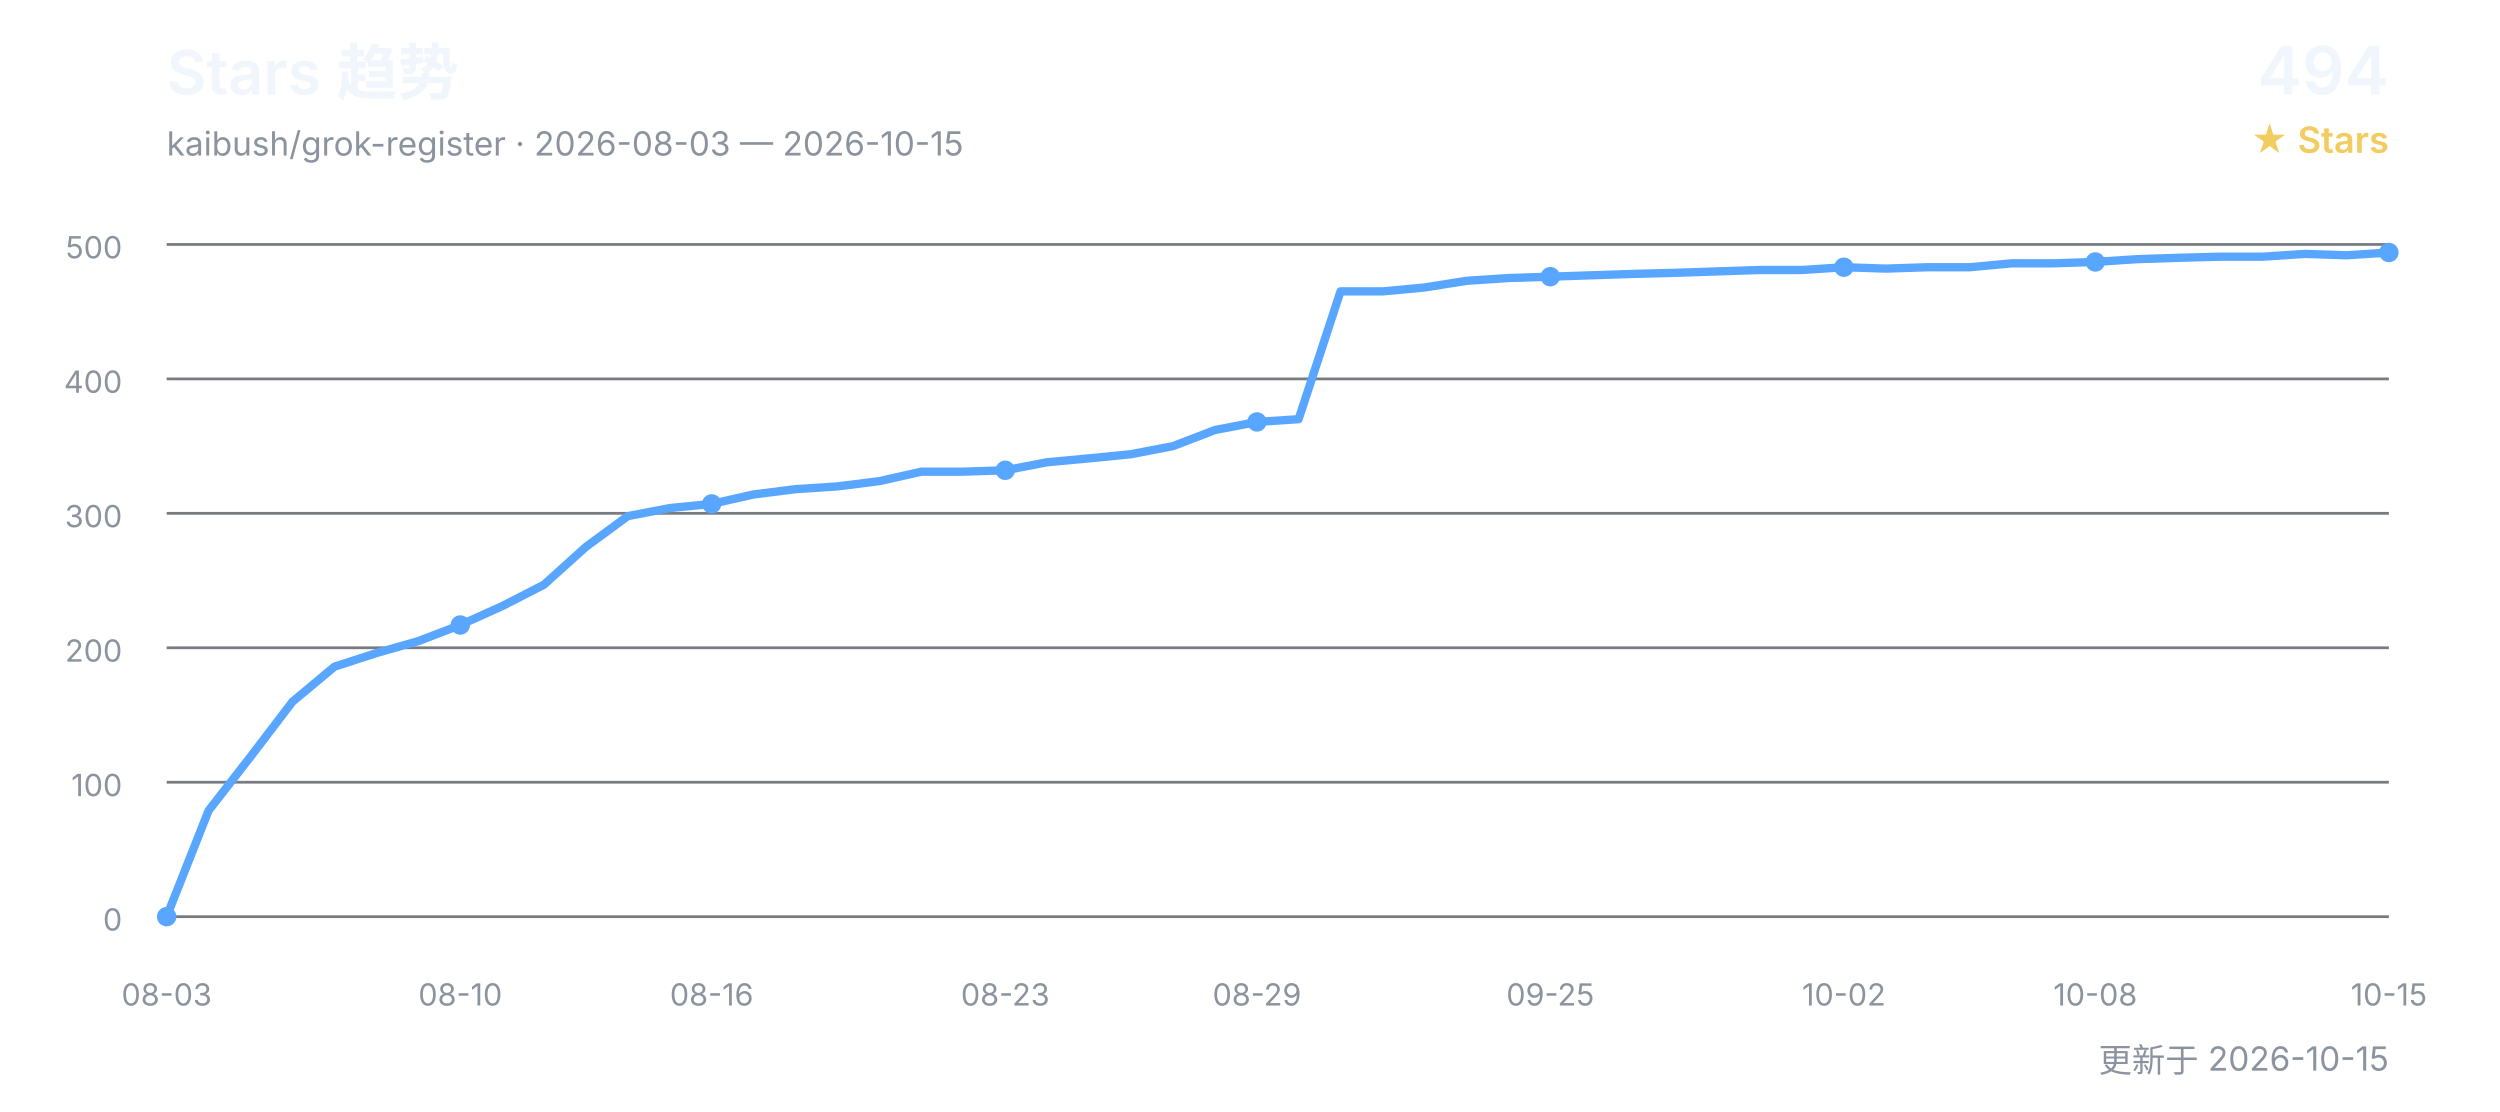
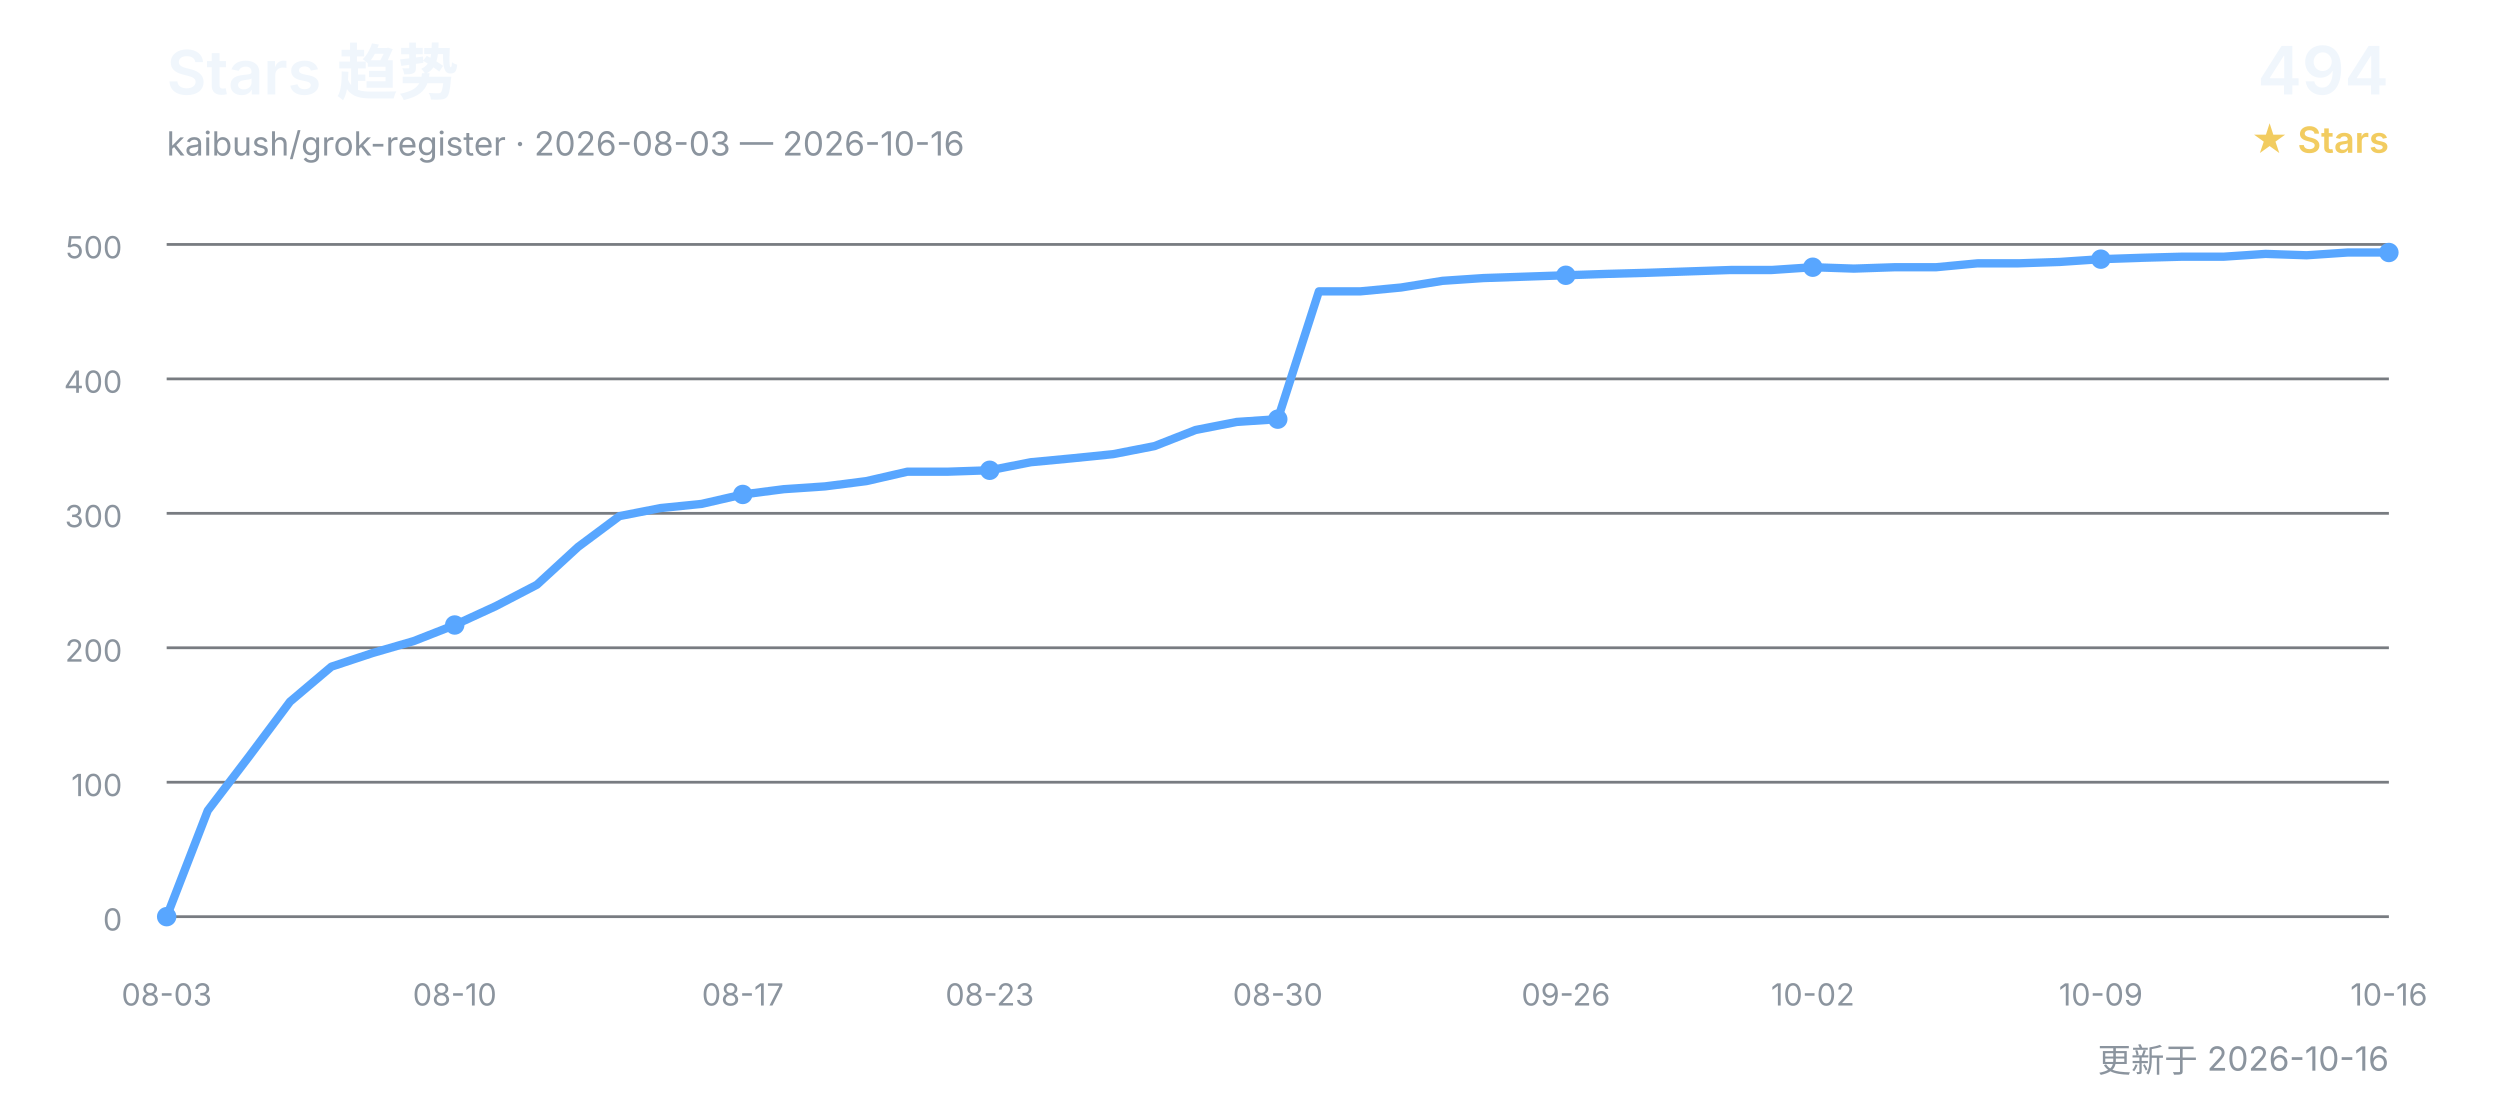
<svg xmlns="http://www.w3.org/2000/svg" width="900" height="400" viewBox="0 0 900 400" role="img" aria-labelledby="title desc">
  <defs>
    <style>
      text { font-family: Inter, "Segoe UI", Arial, "Noto Sans CJK SC", sans-serif; }
      .title { fill: #f0f6fc; font-size: 22px; font-weight: 600; }
      .subtitle { fill: #8b949e; font-size: 12px; }
      .count { fill: #f0f6fc; font-size: 24px; font-weight: 600; }
      .count-label { fill: #f2cc60; font-size: 13px; font-weight: 600; }
      .grid { stroke: #30363d; stroke-width: 1; opacity: 0.65; }
      .axis { fill: #8b949e; font-size: 11px; }
      .line { fill: none; stroke: #58a6ff; stroke-width: 3; stroke-linecap: round; stroke-linejoin: round; }
      .point { fill: #58a6ff; }
    </style>
  </defs>
  <text x="60" y="34" class="title">Stars 趋势</text>
-   <text x="60" y="56" class="subtitle">kaibush/grok-register · 2026-08-03 — 2026-10-15</text>
+   <text x="60" y="56" class="subtitle">kaibush/grok-register · 2026-08-03 — 2026-10-16</text>
  <text x="860" y="34" class="count" text-anchor="end">494</text>
  <text x="860" y="55" class="count-label" text-anchor="end">★ Stars</text>
  <line x1="60" y1="330.0" x2="860" y2="330.0" class="grid" />
  <text x="44" y="335.0" class="axis" text-anchor="end">0</text>
  <line x1="60" y1="281.6" x2="860" y2="281.6" class="grid" />
  <text x="44" y="286.6" class="axis" text-anchor="end">100</text>
  <line x1="60" y1="233.2" x2="860" y2="233.2" class="grid" />
  <text x="44" y="238.2" class="axis" text-anchor="end">200</text>
  <line x1="60" y1="184.8" x2="860" y2="184.8" class="grid" />
  <text x="44" y="189.8" class="axis" text-anchor="end">300</text>
  <line x1="60" y1="136.4" x2="860" y2="136.4" class="grid" />
  <text x="44" y="141.4" class="axis" text-anchor="end">400</text>
  <line x1="60" y1="88.0" x2="860" y2="88.0" class="grid" />
  <text x="44" y="93.0" class="axis" text-anchor="end">500</text>
-   <polyline points="60.0,330.0 75.1,291.8 90.2,272.4 105.3,252.6 120.4,240.0 135.5,235.1 150.6,230.8 165.7,225.0 180.8,218.2 195.8,210.5 210.9,196.9 226.0,185.8 241.1,182.9 256.2,181.4 271.3,178.0 286.4,176.1 301.5,175.1 316.6,173.2 331.7,169.8 346.8,169.8 361.9,169.3 377.0,166.4 392.1,165.0 407.2,163.5 422.3,160.6 437.4,154.8 452.5,151.9 467.5,150.9 482.6,104.9 497.7,104.9 512.8,103.5 527.9,101.1 543.0,100.1 558.1,99.6 573.2,99.1 588.3,98.6 603.4,98.2 618.5,97.7 633.6,97.2 648.7,97.2 663.8,96.2 678.9,96.7 694.0,96.2 709.1,96.2 724.2,94.8 739.2,94.8 754.3,94.3 769.4,93.3 784.5,92.8 799.6,92.4 814.7,92.4 829.8,91.4 844.9,91.9 860.0,90.9" class="line" />
+   <polyline points="60.0,330.0 74.8,291.8 89.6,272.4 104.4,252.6 119.3,240.0 134.1,235.1 148.9,230.8 163.7,225.0 178.5,218.2 193.3,210.5 208.1,196.9 223.0,185.8 237.8,182.9 252.6,181.4 267.4,178.0 282.2,176.1 297.0,175.1 311.9,173.2 326.7,169.8 341.5,169.8 356.3,169.3 371.1,166.4 385.9,165.0 400.7,163.5 415.6,160.6 430.4,154.8 445.2,151.9 460.0,150.9 474.8,104.9 489.6,104.9 504.4,103.5 519.3,101.1 534.1,100.1 548.9,99.6 563.7,99.1 578.5,98.6 593.3,98.2 608.1,97.7 623.0,97.2 637.8,97.2 652.6,96.2 667.4,96.7 682.2,96.2 697.0,96.2 711.9,94.8 726.7,94.8 741.5,94.3 756.3,93.3 771.1,92.8 785.9,92.4 800.7,92.4 815.6,91.4 830.4,91.9 845.2,90.9 860.0,90.9" class="line" />
  <text x="60.0" y="362" class="axis" text-anchor="middle">08-03</text>
  <circle cx="60.0" cy="330.0" r="3.5" class="point" />
-   <text x="165.7" y="362" class="axis" text-anchor="middle">08-10</text>
-   <circle cx="165.7" cy="225.0" r="3.5" class="point" />
-   <text x="256.2" y="362" class="axis" text-anchor="middle">08-16</text>
-   <circle cx="256.2" cy="181.4" r="3.5" class="point" />
-   <text x="361.9" y="362" class="axis" text-anchor="middle">08-23</text>
-   <circle cx="361.9" cy="169.3" r="3.5" class="point" />
-   <text x="452.5" y="362" class="axis" text-anchor="middle">08-29</text>
-   <circle cx="452.5" cy="151.9" r="3.5" class="point" />
-   <text x="558.1" y="362" class="axis" text-anchor="middle">09-25</text>
-   <circle cx="558.1" cy="99.6" r="3.5" class="point" />
-   <text x="663.8" y="362" class="axis" text-anchor="middle">10-02</text>
-   <circle cx="663.8" cy="96.2" r="3.5" class="point" />
-   <text x="754.3" y="362" class="axis" text-anchor="middle">10-08</text>
-   <circle cx="754.3" cy="94.3" r="3.5" class="point" />
-   <text x="860.0" y="362" class="axis" text-anchor="middle">10-15</text>
+   <text x="163.7" y="362" class="axis" text-anchor="middle">08-10</text>
+   <circle cx="163.7" cy="225.0" r="3.5" class="point" />
+   <text x="267.4" y="362" class="axis" text-anchor="middle">08-17</text>
+   <circle cx="267.4" cy="178.0" r="3.5" class="point" />
+   <text x="356.3" y="362" class="axis" text-anchor="middle">08-23</text>
+   <circle cx="356.3" cy="169.3" r="3.5" class="point" />
+   <text x="460.0" y="362" class="axis" text-anchor="middle">08-30</text>
+   <circle cx="460.0" cy="150.9" r="3.5" class="point" />
+   <text x="563.7" y="362" class="axis" text-anchor="middle">09-26</text>
+   <circle cx="563.7" cy="99.1" r="3.5" class="point" />
+   <text x="652.6" y="362" class="axis" text-anchor="middle">10-02</text>
+   <circle cx="652.6" cy="96.2" r="3.5" class="point" />
+   <text x="756.3" y="362" class="axis" text-anchor="middle">10-09</text>
+   <circle cx="756.3" cy="93.3" r="3.5" class="point" />
+   <text x="860.0" y="362" class="axis" text-anchor="middle">10-16</text>
  <circle cx="860.0" cy="90.9" r="3.5" class="point" />
-   <text x="860" y="386" class="subtitle" text-anchor="end">更新于 2026-10-15</text>
+   <text x="860" y="386" class="subtitle" text-anchor="end">更新于 2026-10-16</text>
</svg>
